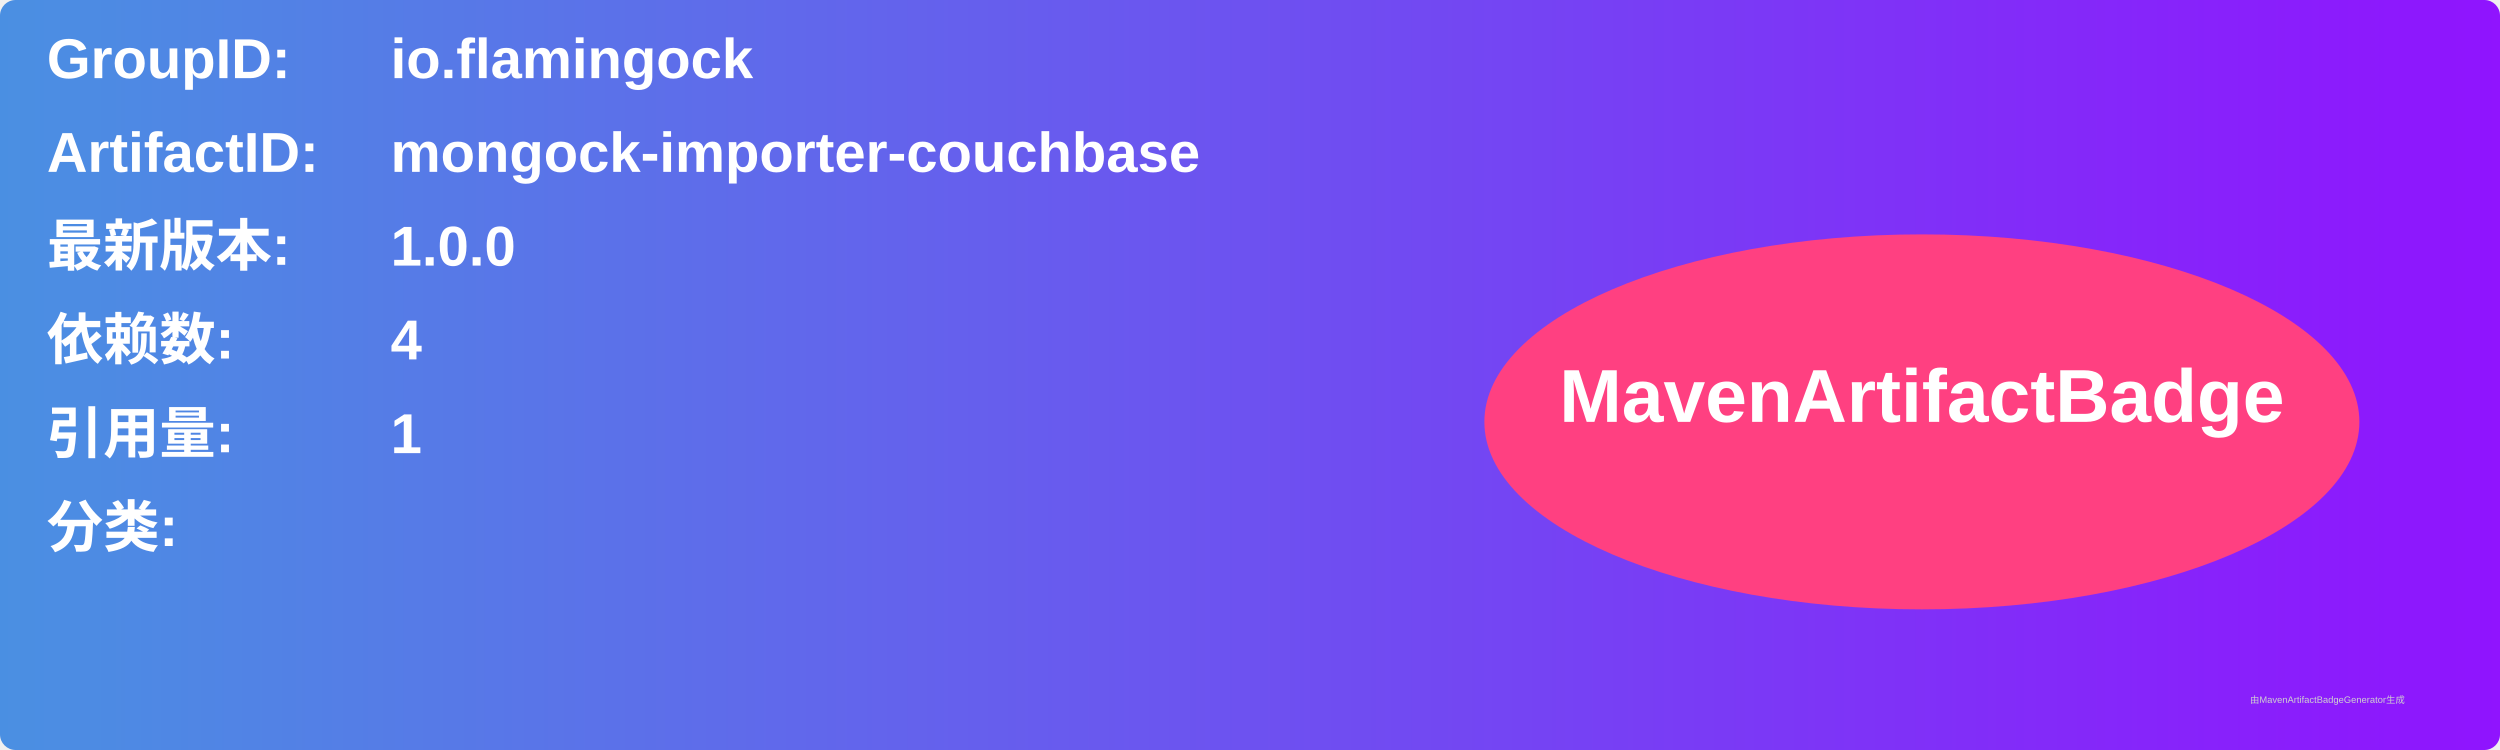
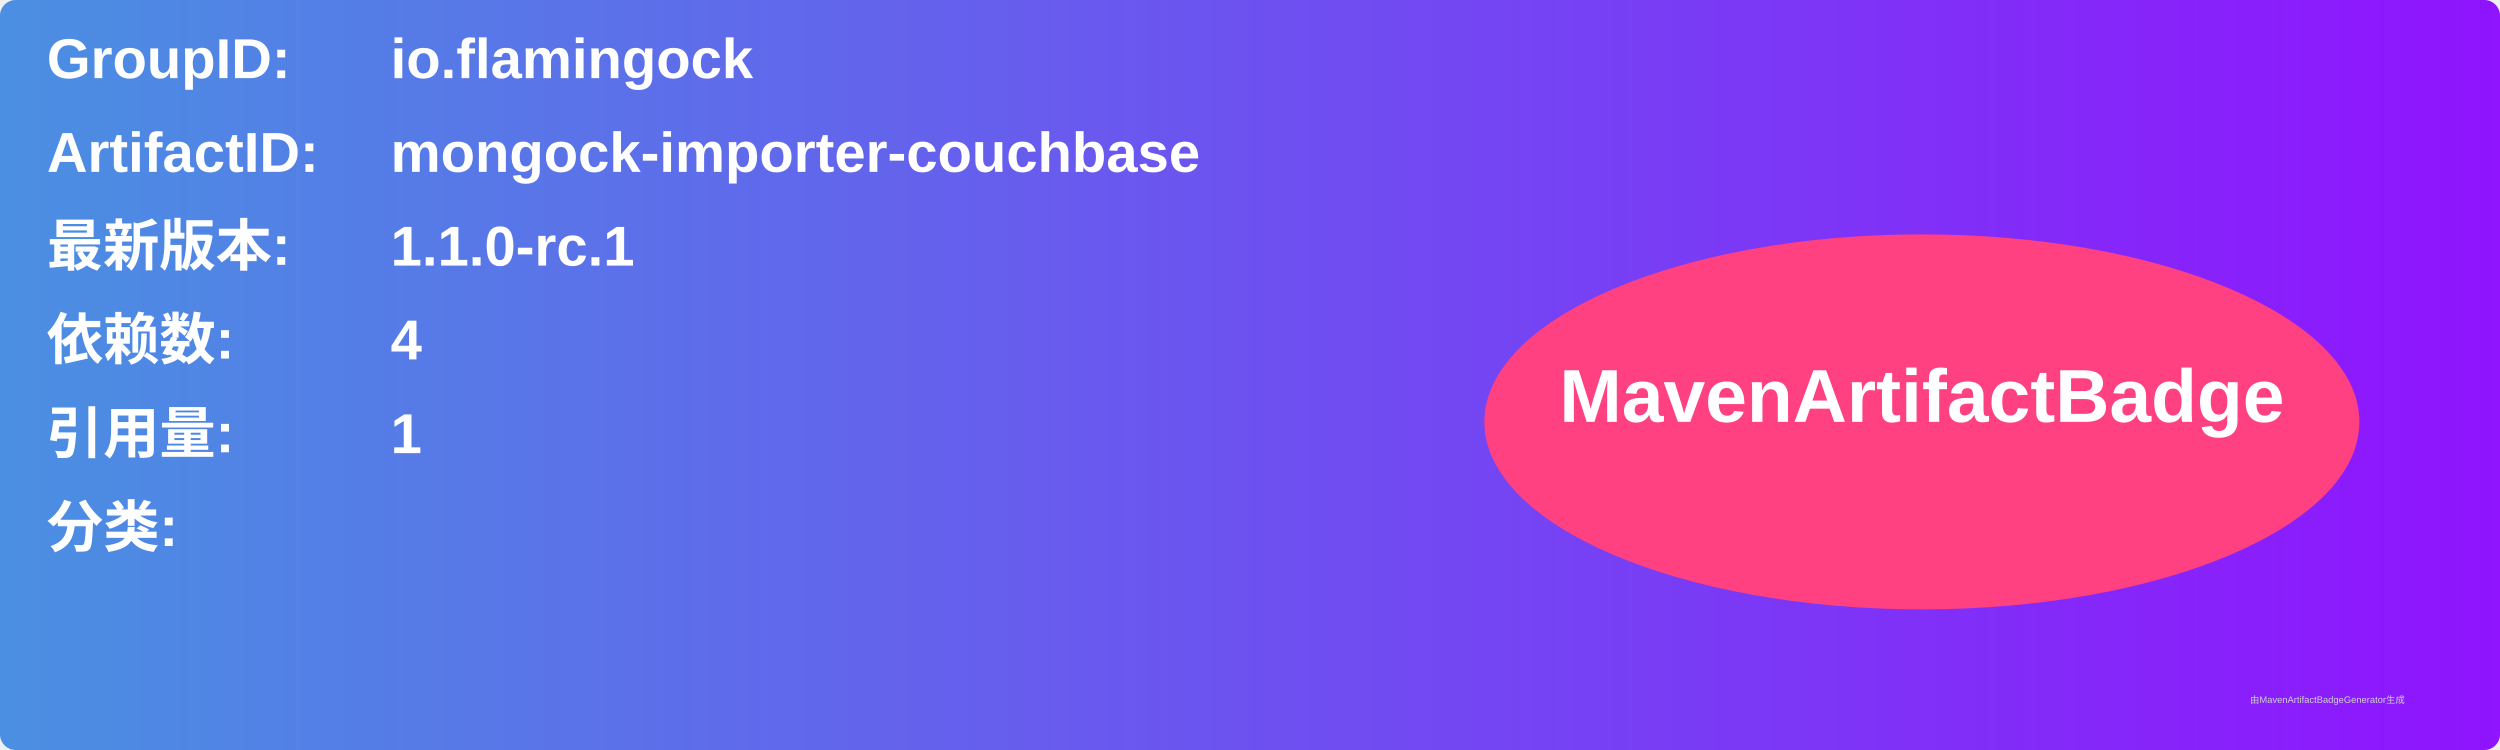
<svg xmlns="http://www.w3.org/2000/svg" width="800" height="240" viewBox="0 0 800 240">
  <linearGradient id="grad" x1="0%" y1="0%" x2="100%" y2="0%">
    <stop offset="0%" stop-color="#4a90e2" />
    <stop offset="100%" stop-color="#9013fe" />
  </linearGradient>
  <rect width="100%" height="100%" rx="5" ry="5" fill="url(#grad)" />
  <g transform="translate(15, 15)">
    <text x="0" y="10" font-family="Arial" font-size="18" fill="white" font-weight="bold" width="260">GroupID:</text>
    <text x="110" y="10" font-family="Arial" font-size="18" fill="white" font-weight="bold" width="460">io.flamingock</text>
    <text x="0" y="40" font-family="Arial" font-size="18" fill="white" font-weight="bold" width="260">ArtifactID:</text>
    <text x="110" y="40" font-family="Arial" font-size="18" fill="white" font-weight="bold" width="460">mongock-importer-couchbase</text>
    <text x="0" y="70" font-family="Arial" font-size="18" fill="white" font-weight="bold">最新版本:</text>
    <text x="110" y="70" font-family="Arial" font-size="18" fill="white" font-weight="bold">
-       <tspan font-weight="bold">1.0.0</tspan>
+       <tspan font-weight="bold">1.1.0-rc.1</tspan>
    </text>
    <text x="0" y="100" font-family="Arial" font-size="18" fill="white" font-weight="bold">依赖数: </text>
    <text x="110" y="100" font-family="Arial" font-size="18" fill="white">
      <tspan font-weight="bold">4</tspan>
    </text>
    <text x="0" y="130" font-family="Arial" font-size="18" fill="white" font-weight="bold">引用量: </text>
    <text x="110" y="130" font-family="Arial" font-size="18" fill="white">
      <tspan font-weight="bold">1</tspan>
    </text>
    <text x="0" y="160" font-family="Arial" font-size="18" fill="white" font-weight="bold">分类:</text>
    <text x="10" y="190" font-family="Arial" font-size="10" fill="white">
      <tspan font-weight="bold" />
    </text>
    <ellipse cx="600" cy="120" rx="140" ry="60" fill="#ff4081" />
    <text x="600" y="120" text-anchor="middle" font-family="Arial" font-size="24" fill="white" font-weight="bold">MavenArtifactBadge</text>
  </g>
  <text x="720" y="225" font-family="Arial" font-size="3" fill="#d0d0d0">由MavenArtifactBadgeGenerator生成</text>
</svg>
